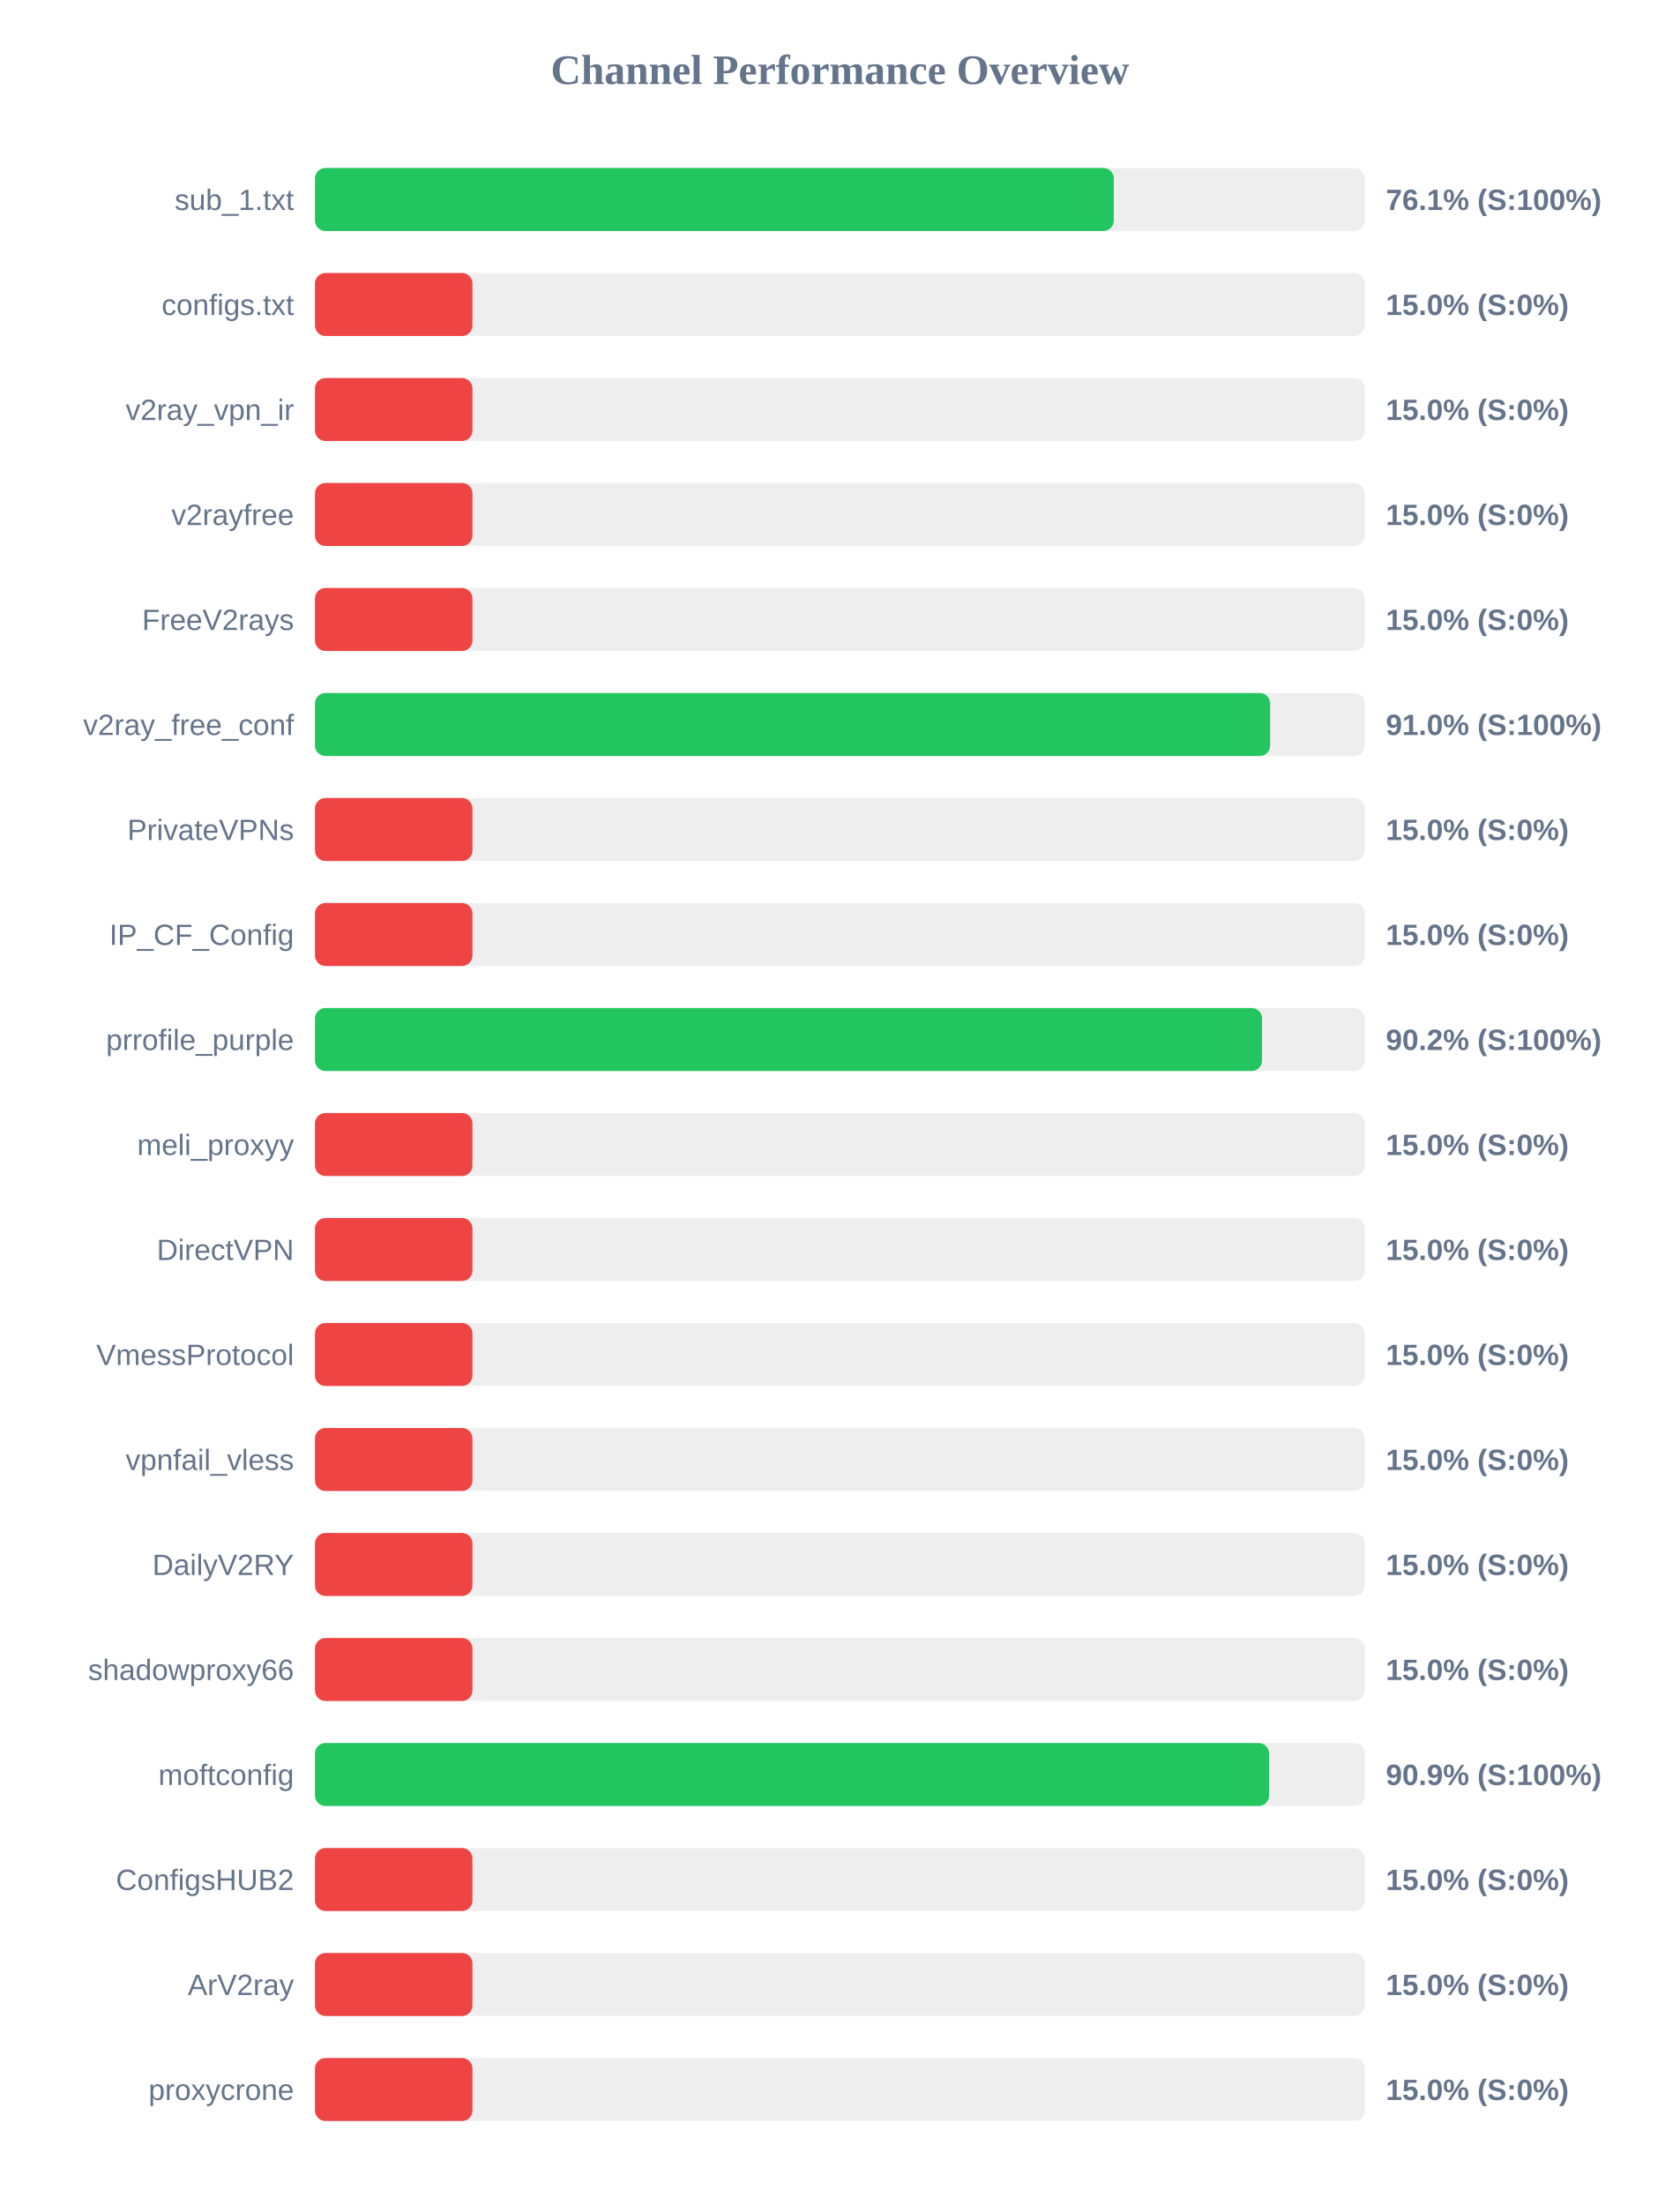
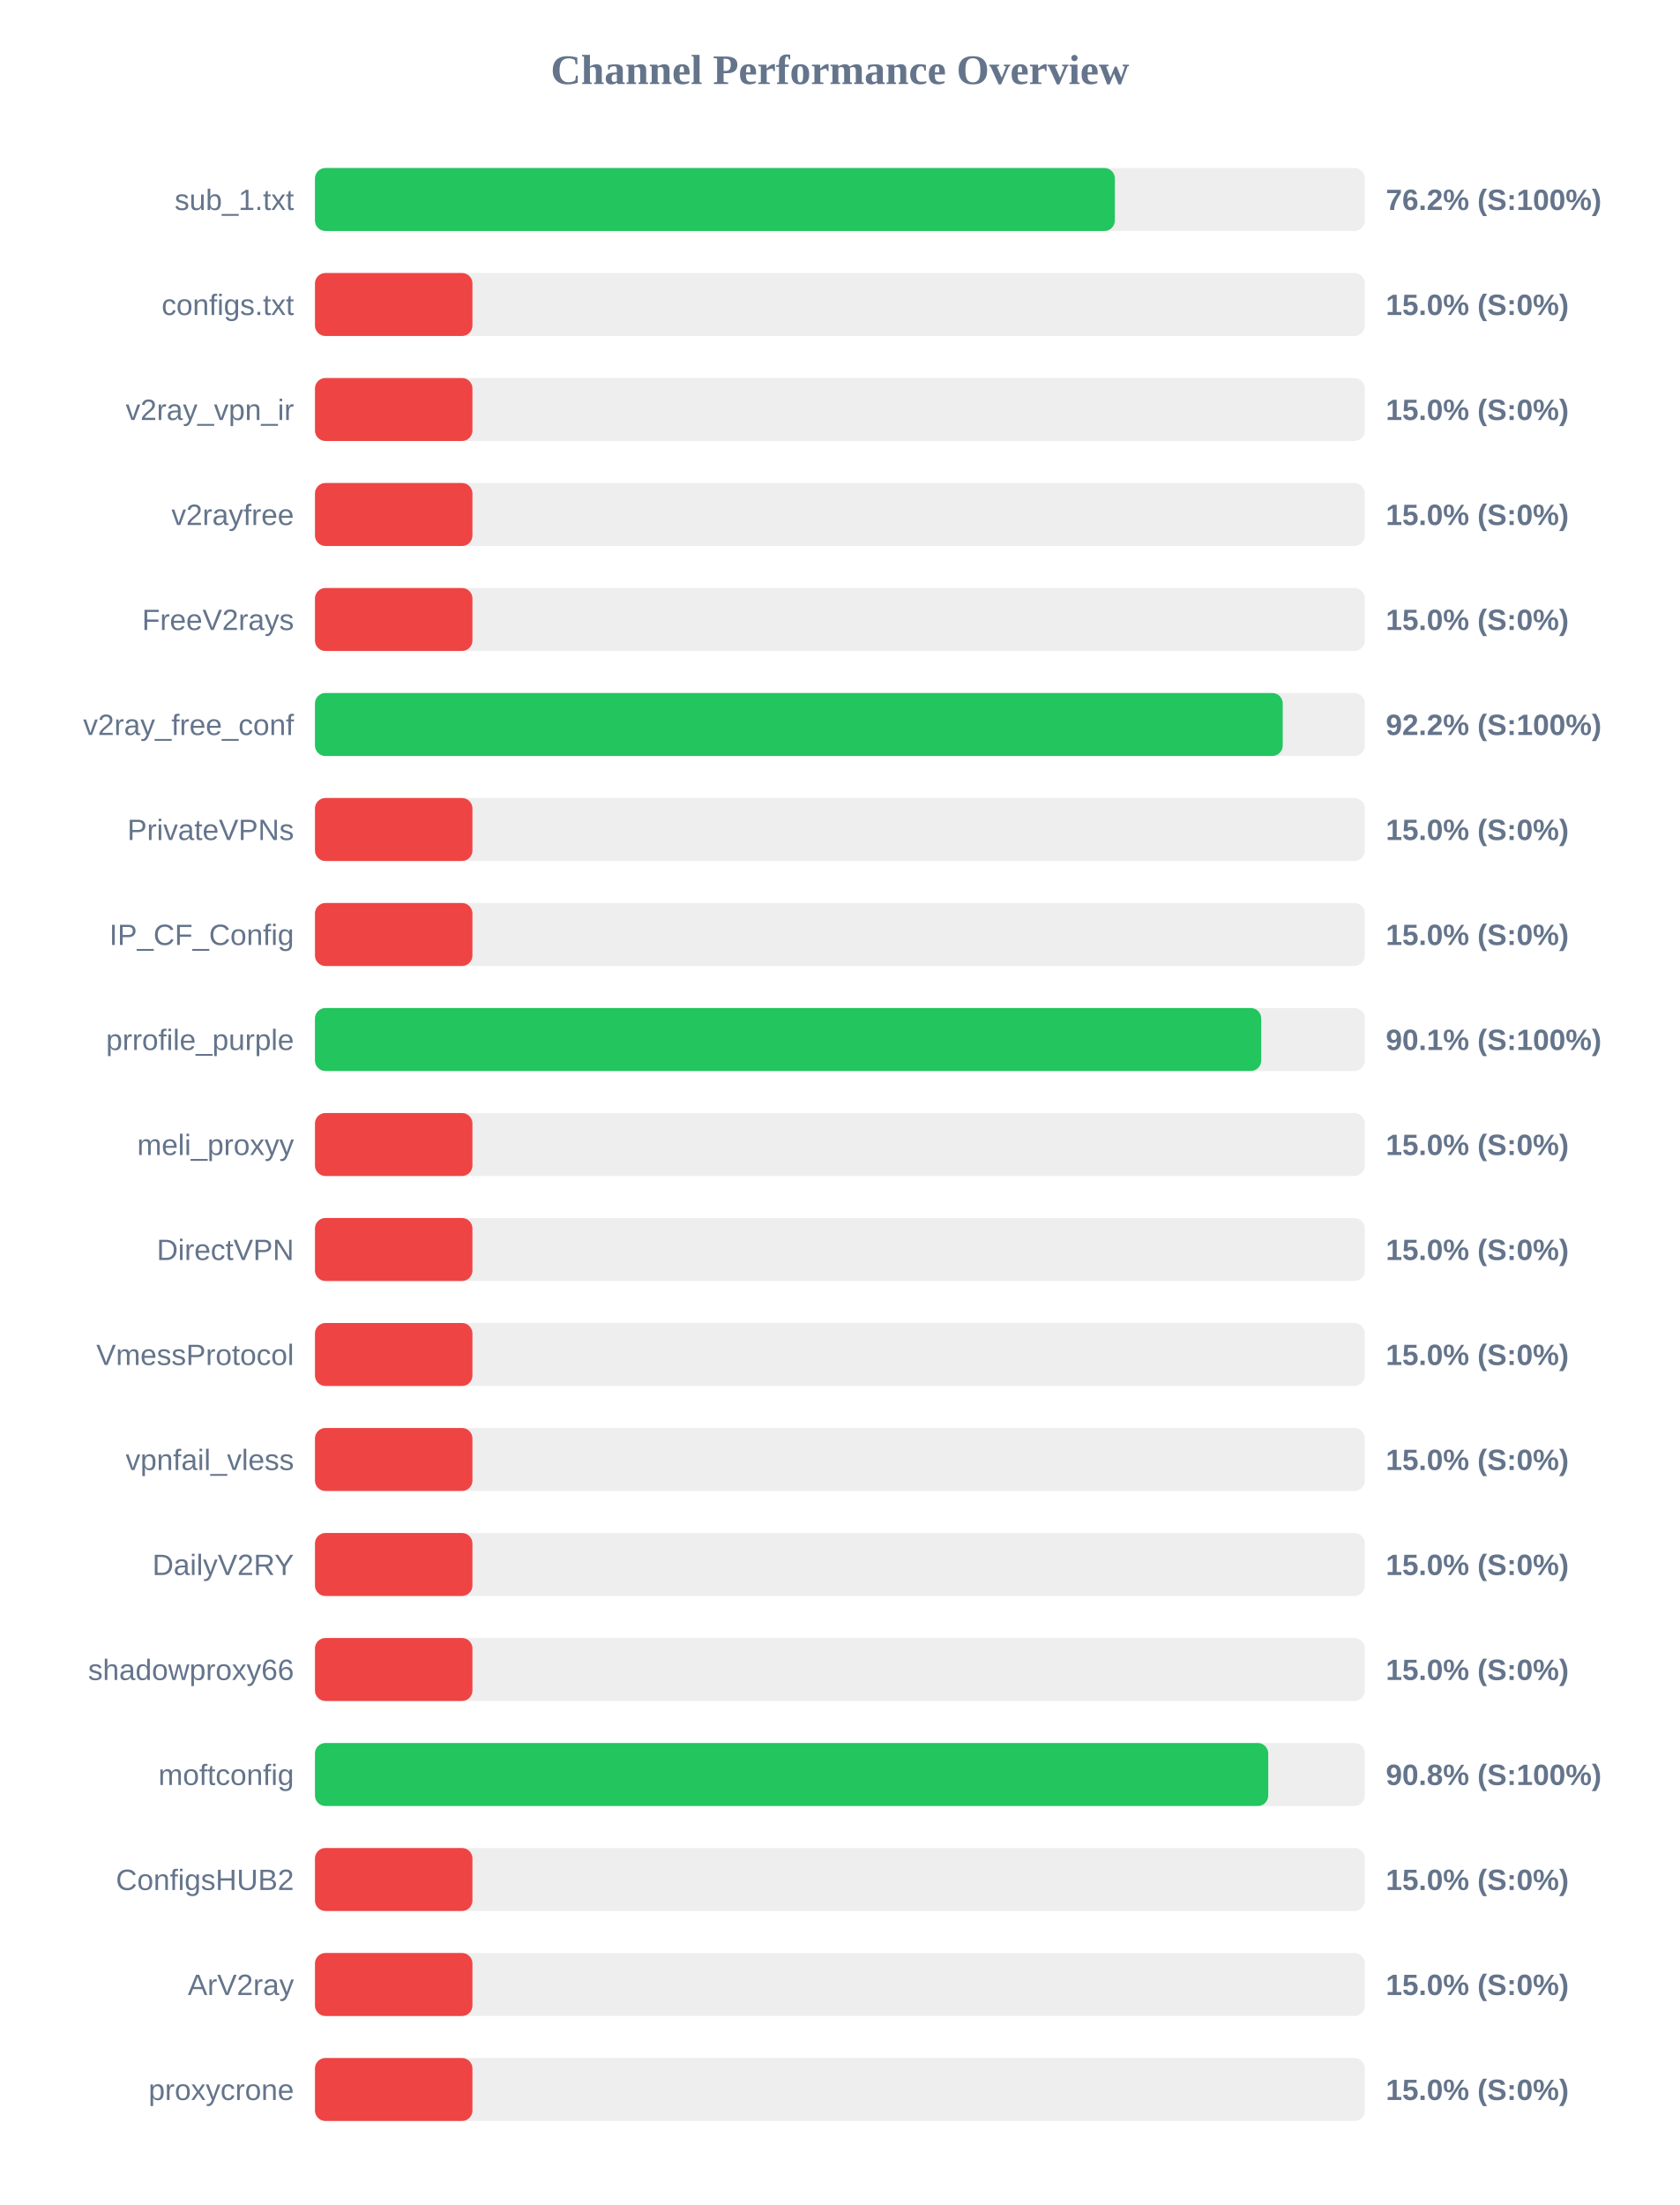
<svg xmlns="http://www.w3.org/2000/svg" width="800" height="1050" version="1.1">
  <style>
        .row { font: 14px Arial; fill: #64748b; }
        .score { font: bold 14px Arial; fill: #64748b; }
    </style>
  <text x="400" y="40" text-anchor="middle" font-size="20px" font-weight="bold" fill="#64748b">Channel Performance Overview</text>
  <rect x="150" y="80" width="500" height="30" fill="#eee" rx="5" />
-   <rect x="150" y="80" width="380.45" height="30" fill="#22c55e" rx="5" />
+   <rect x="150" y="80" width="380.95" height="30" fill="#22c55e" rx="5" />
  <text x="140" y="100" text-anchor="end" class="row">sub_1.txt</text>
-   <text x="660" y="100" text-anchor="start" class="score">76.1% (S:100%)</text>
+   <text x="660" y="100" text-anchor="start" class="score">76.2% (S:100%)</text>
  <rect x="150" y="130" width="500" height="30" fill="#eee" rx="5" />
  <rect x="150" y="130" width="75.0" height="30" fill="#ef4444" rx="5" />
  <text x="140" y="150" text-anchor="end" class="row">configs.txt</text>
  <text x="660" y="150" text-anchor="start" class="score">15.0% (S:0%)</text>
  <rect x="150" y="180" width="500" height="30" fill="#eee" rx="5" />
  <rect x="150" y="180" width="75.0" height="30" fill="#ef4444" rx="5" />
  <text x="140" y="200" text-anchor="end" class="row">v2ray_vpn_ir</text>
  <text x="660" y="200" text-anchor="start" class="score">15.0% (S:0%)</text>
  <rect x="150" y="230" width="500" height="30" fill="#eee" rx="5" />
  <rect x="150" y="230" width="75.0" height="30" fill="#ef4444" rx="5" />
  <text x="140" y="250" text-anchor="end" class="row">v2rayfree</text>
  <text x="660" y="250" text-anchor="start" class="score">15.0% (S:0%)</text>
  <rect x="150" y="280" width="500" height="30" fill="#eee" rx="5" />
  <rect x="150" y="280" width="75.0" height="30" fill="#ef4444" rx="5" />
  <text x="140" y="300" text-anchor="end" class="row">FreeV2rays</text>
  <text x="660" y="300" text-anchor="start" class="score">15.0% (S:0%)</text>
  <rect x="150" y="330" width="500" height="30" fill="#eee" rx="5" />
-   <rect x="150" y="330" width="454.9" height="30" fill="#22c55e" rx="5" />
+   <rect x="150" y="330" width="460.9" height="30" fill="#22c55e" rx="5" />
  <text x="140" y="350" text-anchor="end" class="row">v2ray_free_conf</text>
-   <text x="660" y="350" text-anchor="start" class="score">91.0% (S:100%)</text>
+   <text x="660" y="350" text-anchor="start" class="score">92.2% (S:100%)</text>
  <rect x="150" y="380" width="500" height="30" fill="#eee" rx="5" />
  <rect x="150" y="380" width="75.0" height="30" fill="#ef4444" rx="5" />
  <text x="140" y="400" text-anchor="end" class="row">PrivateVPNs</text>
  <text x="660" y="400" text-anchor="start" class="score">15.0% (S:0%)</text>
  <rect x="150" y="430" width="500" height="30" fill="#eee" rx="5" />
  <rect x="150" y="430" width="75.0" height="30" fill="#ef4444" rx="5" />
  <text x="140" y="450" text-anchor="end" class="row">IP_CF_Config</text>
  <text x="660" y="450" text-anchor="start" class="score">15.0% (S:0%)</text>
  <rect x="150" y="480" width="500" height="30" fill="#eee" rx="5" />
-   <rect x="150" y="480" width="451.05" height="30" fill="#22c55e" rx="5" />
+   <rect x="150" y="480" width="450.65" height="30" fill="#22c55e" rx="5" />
  <text x="140" y="500" text-anchor="end" class="row">prrofile_purple</text>
-   <text x="660" y="500" text-anchor="start" class="score">90.2% (S:100%)</text>
+   <text x="660" y="500" text-anchor="start" class="score">90.1% (S:100%)</text>
  <rect x="150" y="530" width="500" height="30" fill="#eee" rx="5" />
  <rect x="150" y="530" width="75.0" height="30" fill="#ef4444" rx="5" />
  <text x="140" y="550" text-anchor="end" class="row">meli_proxyy</text>
  <text x="660" y="550" text-anchor="start" class="score">15.0% (S:0%)</text>
  <rect x="150" y="580" width="500" height="30" fill="#eee" rx="5" />
  <rect x="150" y="580" width="75.0" height="30" fill="#ef4444" rx="5" />
  <text x="140" y="600" text-anchor="end" class="row">DirectVPN</text>
  <text x="660" y="600" text-anchor="start" class="score">15.0% (S:0%)</text>
  <rect x="150" y="630" width="500" height="30" fill="#eee" rx="5" />
  <rect x="150" y="630" width="75.0" height="30" fill="#ef4444" rx="5" />
  <text x="140" y="650" text-anchor="end" class="row">VmessProtocol</text>
  <text x="660" y="650" text-anchor="start" class="score">15.0% (S:0%)</text>
  <rect x="150" y="680" width="500" height="30" fill="#eee" rx="5" />
  <rect x="150" y="680" width="75.0" height="30" fill="#ef4444" rx="5" />
  <text x="140" y="700" text-anchor="end" class="row">vpnfail_vless</text>
  <text x="660" y="700" text-anchor="start" class="score">15.0% (S:0%)</text>
  <rect x="150" y="730" width="500" height="30" fill="#eee" rx="5" />
  <rect x="150" y="730" width="75.0" height="30" fill="#ef4444" rx="5" />
  <text x="140" y="750" text-anchor="end" class="row">DailyV2RY</text>
  <text x="660" y="750" text-anchor="start" class="score">15.0% (S:0%)</text>
  <rect x="150" y="780" width="500" height="30" fill="#eee" rx="5" />
  <rect x="150" y="780" width="75.0" height="30" fill="#ef4444" rx="5" />
  <text x="140" y="800" text-anchor="end" class="row">shadowproxy66</text>
  <text x="660" y="800" text-anchor="start" class="score">15.0% (S:0%)</text>
  <rect x="150" y="830" width="500" height="30" fill="#eee" rx="5" />
-   <rect x="150" y="830" width="454.4" height="30" fill="#22c55e" rx="5" />
+   <rect x="150" y="830" width="454.0" height="30" fill="#22c55e" rx="5" />
  <text x="140" y="850" text-anchor="end" class="row">moftconfig</text>
-   <text x="660" y="850" text-anchor="start" class="score">90.9% (S:100%)</text>
+   <text x="660" y="850" text-anchor="start" class="score">90.8% (S:100%)</text>
  <rect x="150" y="880" width="500" height="30" fill="#eee" rx="5" />
  <rect x="150" y="880" width="75.0" height="30" fill="#ef4444" rx="5" />
  <text x="140" y="900" text-anchor="end" class="row">ConfigsHUB2</text>
  <text x="660" y="900" text-anchor="start" class="score">15.0% (S:0%)</text>
  <rect x="150" y="930" width="500" height="30" fill="#eee" rx="5" />
  <rect x="150" y="930" width="75.0" height="30" fill="#ef4444" rx="5" />
  <text x="140" y="950" text-anchor="end" class="row">ArV2ray</text>
  <text x="660" y="950" text-anchor="start" class="score">15.0% (S:0%)</text>
  <rect x="150" y="980" width="500" height="30" fill="#eee" rx="5" />
  <rect x="150" y="980" width="75.0" height="30" fill="#ef4444" rx="5" />
  <text x="140" y="1000" text-anchor="end" class="row">proxycrone</text>
  <text x="660" y="1000" text-anchor="start" class="score">15.0% (S:0%)</text>
</svg>
